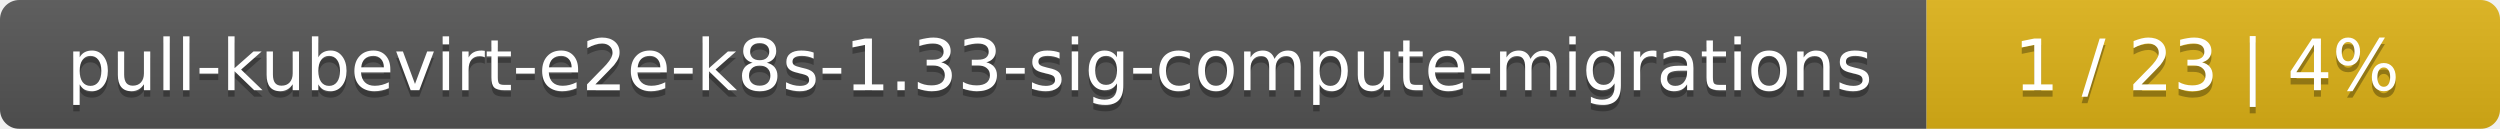
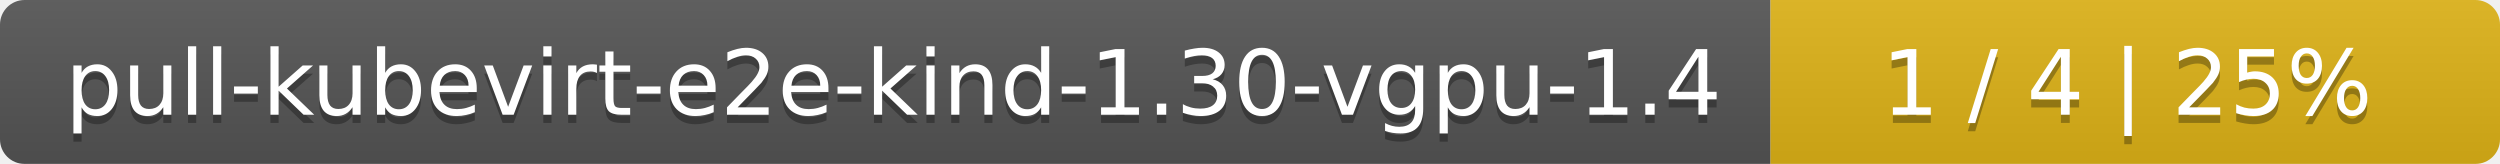
- <svg xmlns="http://www.w3.org/2000/svg" width="388" height="20">
+ <svg xmlns="http://www.w3.org/2000/svg" width="305" height="20">
  <linearGradient id="smooth" x2="0" y2="100%">
    <stop offset="0" stop-color="#bbb" stop-opacity=".1" />
    <stop offset="1" stop-opacity=".1" />
  </linearGradient>
  <mask id="round">
-     <rect width="388" height="20" rx="3" fill="#fff" />
+     <rect width="305" height="20" rx="3" fill="#fff" />
  </mask>
  <g mask="url(#round)">
-     <rect width="299" height="20" fill="#555" />
-     <rect x="299" width="89" height="20" fill="#dfb317" />
-     <rect width="388" height="20" fill="url(#smooth)" />
+     <rect width="216" height="20" fill="#555" />
+     <rect x="216" width="89" height="20" fill="#dfb317" />
+     <rect width="305" height="20" fill="url(#smooth)" />
  </g>
  <g fill="#fff" text-anchor="middle" font-family="DejaVu Sans,Verdana,Geneva,sans-serif" font-size="11">
-     <text x="150.5" y="15" fill="#010101" fill-opacity=".3">pull-kubevirt-e2e-k8s-1.33-sig-compute-migrations</text>
-     <text x="150.5" y="14">pull-kubevirt-e2e-k8s-1.33-sig-compute-migrations</text>
-     <text x="342.5" y="15" fill="#010101" fill-opacity=".3">1 / 23    |    4%</text>
-     <text x="342.5" y="14">1 / 23    |    4%</text>
+     <text x="109" y="15" fill="#010101" fill-opacity=".3">pull-kubevirt-e2e-kind-1.30-vgpu-1.4</text>
+     <text x="109" y="14">pull-kubevirt-e2e-kind-1.30-vgpu-1.4</text>
+     <text x="259.5" y="15" fill="#010101" fill-opacity=".3">1 / 4    |    25%</text>
+     <text x="259.5" y="14">1 / 4    |    25%</text>
  </g>
</svg>
